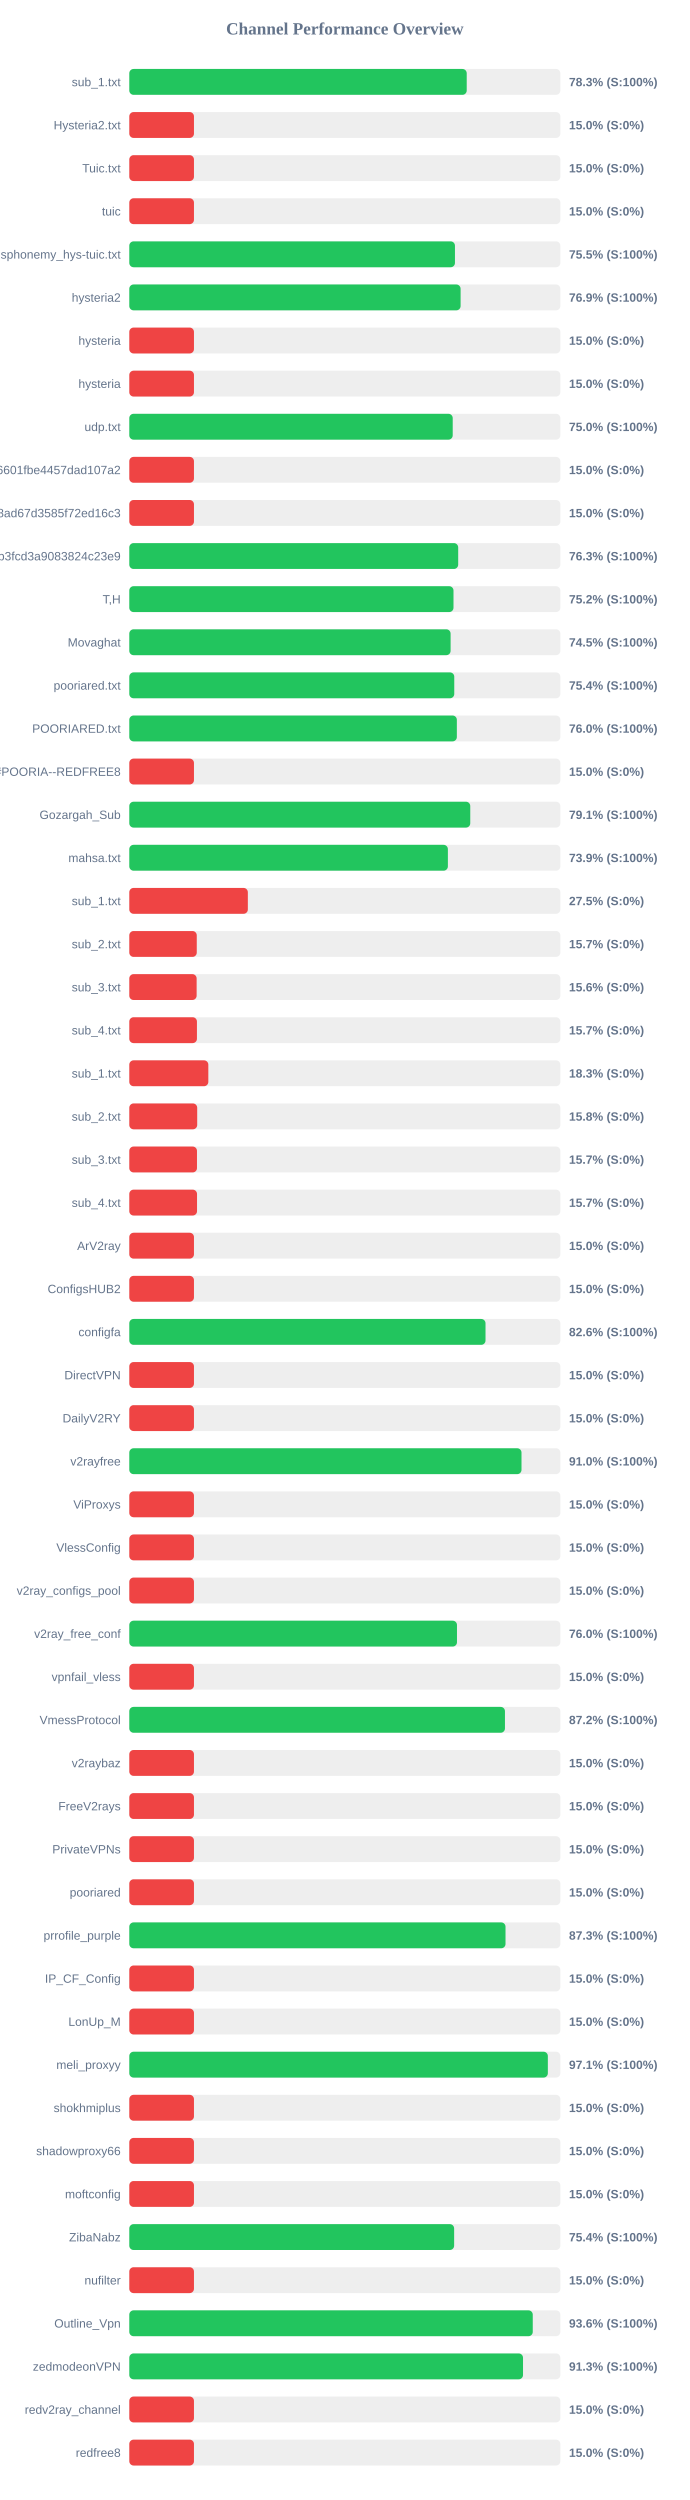
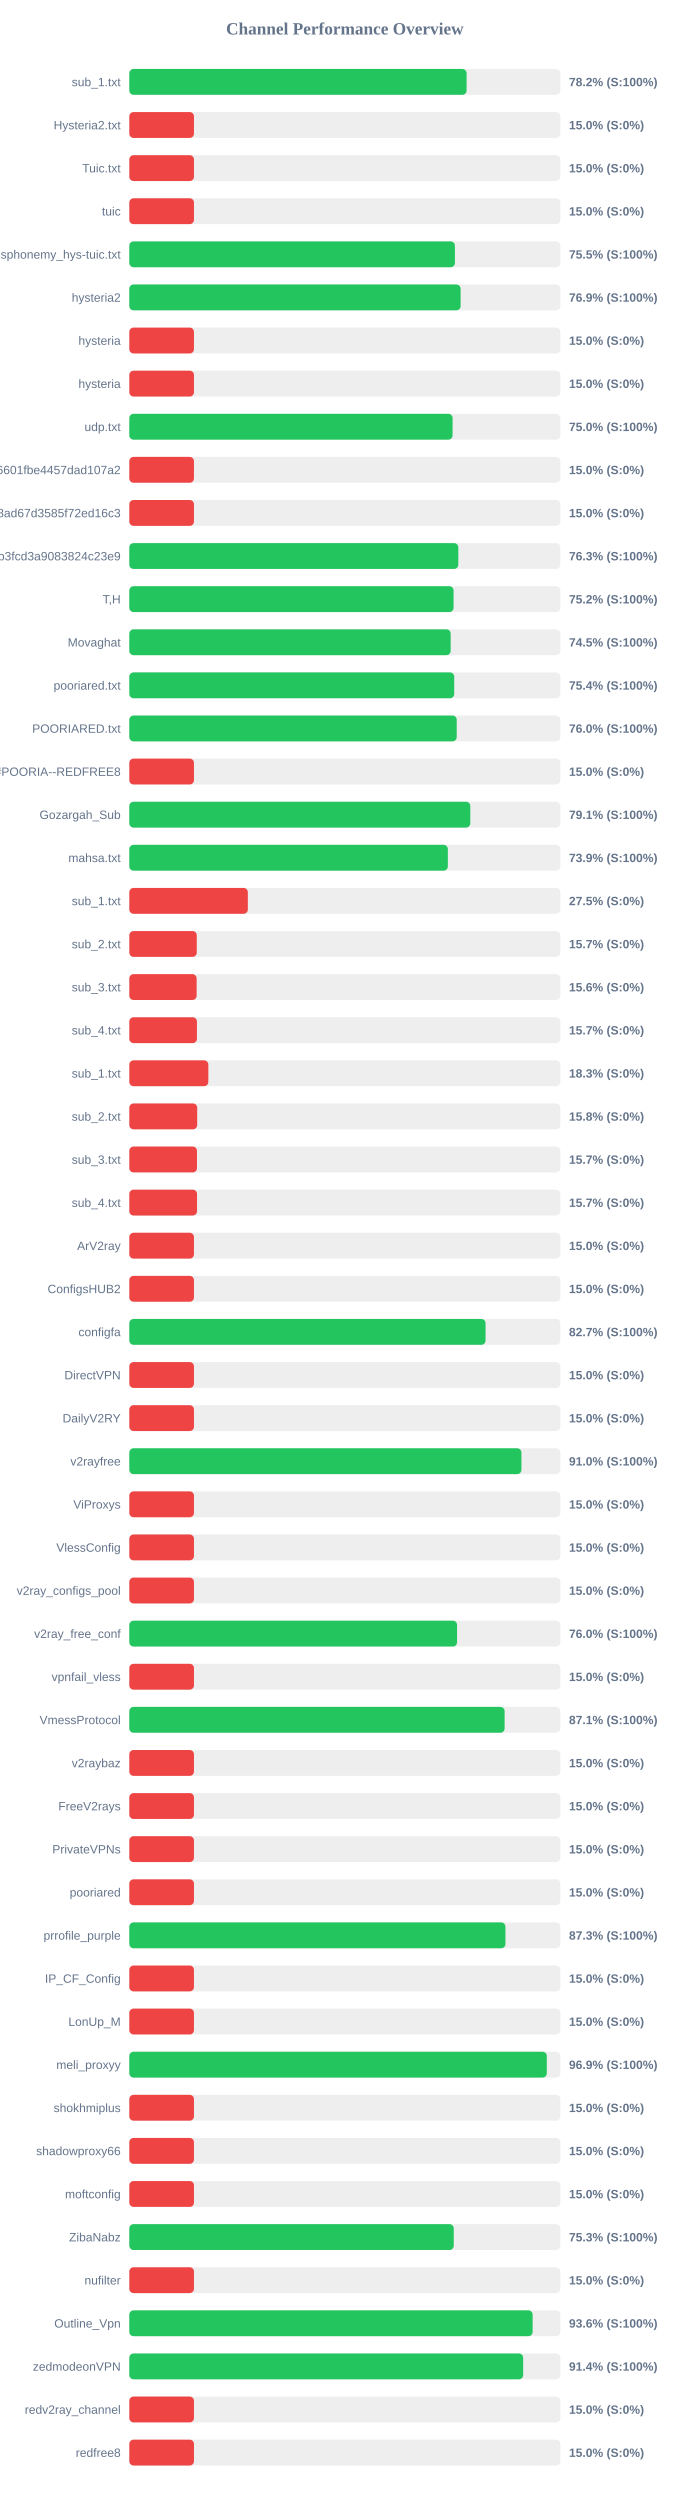
<svg xmlns="http://www.w3.org/2000/svg" width="800" height="2900" version="1.1">
  <style>
        .row { font: 14px Arial; fill: #64748b; }
        .score { font: bold 14px Arial; fill: #64748b; }
    </style>
  <text x="400" y="40" text-anchor="middle" font-size="20px" font-weight="bold" fill="#64748b">Channel Performance Overview</text>
  <rect x="150" y="80" width="500" height="30" fill="#eee" rx="5" />
-   <rect x="150" y="80" width="391.4" height="30" fill="#22c55e" rx="5" />
+   <rect x="150" y="80" width="391.25" height="30" fill="#22c55e" rx="5" />
  <text x="140" y="100" text-anchor="end" class="row">sub_1.txt</text>
-   <text x="660" y="100" text-anchor="start" class="score">78.3% (S:100%)</text>
+   <text x="660" y="100" text-anchor="start" class="score">78.2% (S:100%)</text>
  <rect x="150" y="130" width="500" height="30" fill="#eee" rx="5" />
  <rect x="150" y="130" width="75.0" height="30" fill="#ef4444" rx="5" />
  <text x="140" y="150" text-anchor="end" class="row">Hysteria2.txt</text>
  <text x="660" y="150" text-anchor="start" class="score">15.0% (S:0%)</text>
  <rect x="150" y="180" width="500" height="30" fill="#eee" rx="5" />
  <rect x="150" y="180" width="75.0" height="30" fill="#ef4444" rx="5" />
  <text x="140" y="200" text-anchor="end" class="row">Tuic.txt</text>
  <text x="660" y="200" text-anchor="start" class="score">15.0% (S:0%)</text>
  <rect x="150" y="230" width="500" height="30" fill="#eee" rx="5" />
  <rect x="150" y="230" width="75.0" height="30" fill="#ef4444" rx="5" />
  <text x="140" y="250" text-anchor="end" class="row">tuic</text>
  <text x="660" y="250" text-anchor="start" class="score">15.0% (S:0%)</text>
  <rect x="150" y="280" width="500" height="30" fill="#eee" rx="5" />
-   <rect x="150" y="280" width="377.75" height="30" fill="#22c55e" rx="5" />
+   <rect x="150" y="280" width="377.7" height="30" fill="#22c55e" rx="5" />
  <text x="140" y="300" text-anchor="end" class="row">ndsphonemy_hys-tuic.txt</text>
  <text x="660" y="300" text-anchor="start" class="score">75.5% (S:100%)</text>
  <rect x="150" y="330" width="500" height="30" fill="#eee" rx="5" />
  <rect x="150" y="330" width="384.3" height="30" fill="#22c55e" rx="5" />
  <text x="140" y="350" text-anchor="end" class="row">hysteria2</text>
  <text x="660" y="350" text-anchor="start" class="score">76.9% (S:100%)</text>
  <rect x="150" y="380" width="500" height="30" fill="#eee" rx="5" />
  <rect x="150" y="380" width="75.0" height="30" fill="#ef4444" rx="5" />
  <text x="140" y="400" text-anchor="end" class="row">hysteria</text>
  <text x="660" y="400" text-anchor="start" class="score">15.0% (S:0%)</text>
  <rect x="150" y="430" width="500" height="30" fill="#eee" rx="5" />
  <rect x="150" y="430" width="75.0" height="30" fill="#ef4444" rx="5" />
  <text x="140" y="450" text-anchor="end" class="row">hysteria</text>
  <text x="660" y="450" text-anchor="start" class="score">15.0% (S:0%)</text>
  <rect x="150" y="480" width="500" height="30" fill="#eee" rx="5" />
-   <rect x="150" y="480" width="375.15" height="30" fill="#22c55e" rx="5" />
+   <rect x="150" y="480" width="375.0" height="30" fill="#22c55e" rx="5" />
  <text x="140" y="500" text-anchor="end" class="row">udp.txt</text>
  <text x="660" y="500" text-anchor="start" class="score">75.0% (S:100%)</text>
  <rect x="150" y="530" width="500" height="30" fill="#eee" rx="5" />
  <rect x="150" y="530" width="75.0" height="30" fill="#ef4444" rx="5" />
  <text x="140" y="550" text-anchor="end" class="row">6ca22ad3b96aa6601fbe4457dad107a2</text>
  <text x="660" y="550" text-anchor="start" class="score">15.0% (S:0%)</text>
  <rect x="150" y="580" width="500" height="30" fill="#eee" rx="5" />
  <rect x="150" y="580" width="75.0" height="30" fill="#ef4444" rx="5" />
  <text x="140" y="600" text-anchor="end" class="row">d2ddf60933dd08ad67d3585f72ed16c3</text>
  <text x="660" y="600" text-anchor="start" class="score">15.0% (S:0%)</text>
  <rect x="150" y="630" width="500" height="30" fill="#eee" rx="5" />
-   <rect x="150" y="630" width="381.5" height="30" fill="#22c55e" rx="5" />
+   <rect x="150" y="630" width="381.65" height="30" fill="#22c55e" rx="5" />
  <text x="140" y="650" text-anchor="end" class="row">subscribe?token=8bc38a0c131e9b3fcd3a9083824c23e9</text>
  <text x="660" y="650" text-anchor="start" class="score">76.3% (S:100%)</text>
  <rect x="150" y="680" width="500" height="30" fill="#eee" rx="5" />
-   <rect x="150" y="680" width="376.05" height="30" fill="#22c55e" rx="5" />
+   <rect x="150" y="680" width="376.15" height="30" fill="#22c55e" rx="5" />
  <text x="140" y="700" text-anchor="end" class="row">T,H</text>
  <text x="660" y="700" text-anchor="start" class="score">75.2% (S:100%)</text>
  <rect x="150" y="730" width="500" height="30" fill="#eee" rx="5" />
-   <rect x="150" y="730" width="372.7" height="30" fill="#22c55e" rx="5" />
+   <rect x="150" y="730" width="372.75" height="30" fill="#22c55e" rx="5" />
  <text x="140" y="750" text-anchor="end" class="row">Movaghat</text>
  <text x="660" y="750" text-anchor="start" class="score">74.5% (S:100%)</text>
  <rect x="150" y="780" width="500" height="30" fill="#eee" rx="5" />
-   <rect x="150" y="780" width="376.95" height="30" fill="#22c55e" rx="5" />
+   <rect x="150" y="780" width="376.9" height="30" fill="#22c55e" rx="5" />
  <text x="140" y="800" text-anchor="end" class="row">pooriared.txt</text>
  <text x="660" y="800" text-anchor="start" class="score">75.4% (S:100%)</text>
  <rect x="150" y="830" width="500" height="30" fill="#eee" rx="5" />
-   <rect x="150" y="830" width="379.95" height="30" fill="#22c55e" rx="5" />
+   <rect x="150" y="830" width="379.8" height="30" fill="#22c55e" rx="5" />
  <text x="140" y="850" text-anchor="end" class="row">POORIARED.txt</text>
  <text x="660" y="850" text-anchor="start" class="score">76.0% (S:100%)</text>
  <rect x="150" y="880" width="500" height="30" fill="#eee" rx="5" />
  <rect x="150" y="880" width="75.0" height="30" fill="#ef4444" rx="5" />
  <text x="140" y="900" text-anchor="end" class="row">POORIA--REDFREE8.txt#POORIA--REDFREE8</text>
  <text x="660" y="900" text-anchor="start" class="score">15.0% (S:0%)</text>
  <rect x="150" y="930" width="500" height="30" fill="#eee" rx="5" />
-   <rect x="150" y="930" width="395.5" height="30" fill="#22c55e" rx="5" />
+   <rect x="150" y="930" width="395.55" height="30" fill="#22c55e" rx="5" />
  <text x="140" y="950" text-anchor="end" class="row">Gozargah_Sub</text>
  <text x="660" y="950" text-anchor="start" class="score">79.1% (S:100%)</text>
  <rect x="150" y="980" width="500" height="30" fill="#eee" rx="5" />
-   <rect x="150" y="980" width="369.55" height="30" fill="#22c55e" rx="5" />
+   <rect x="150" y="980" width="369.5" height="30" fill="#22c55e" rx="5" />
  <text x="140" y="1000" text-anchor="end" class="row">mahsa.txt</text>
  <text x="660" y="1000" text-anchor="start" class="score">73.9% (S:100%)</text>
  <rect x="150" y="1030" width="500" height="30" fill="#eee" rx="5" />
  <rect x="150" y="1030" width="137.5" height="30" fill="#ef4444" rx="5" />
  <text x="140" y="1050" text-anchor="end" class="row">sub_1.txt</text>
  <text x="660" y="1050" text-anchor="start" class="score">27.5% (S:0%)</text>
  <rect x="150" y="1080" width="500" height="30" fill="#eee" rx="5" />
  <rect x="150" y="1080" width="78.25" height="30" fill="#ef4444" rx="5" />
  <text x="140" y="1100" text-anchor="end" class="row">sub_2.txt</text>
  <text x="660" y="1100" text-anchor="start" class="score">15.7% (S:0%)</text>
  <rect x="150" y="1130" width="500" height="30" fill="#eee" rx="5" />
  <rect x="150" y="1130" width="78.1" height="30" fill="#ef4444" rx="5" />
  <text x="140" y="1150" text-anchor="end" class="row">sub_3.txt</text>
  <text x="660" y="1150" text-anchor="start" class="score">15.6% (S:0%)</text>
  <rect x="150" y="1180" width="500" height="30" fill="#eee" rx="5" />
  <rect x="150" y="1180" width="78.45" height="30" fill="#ef4444" rx="5" />
  <text x="140" y="1200" text-anchor="end" class="row">sub_4.txt</text>
  <text x="660" y="1200" text-anchor="start" class="score">15.7% (S:0%)</text>
  <rect x="150" y="1230" width="500" height="30" fill="#eee" rx="5" />
  <rect x="150" y="1230" width="91.65" height="30" fill="#ef4444" rx="5" />
  <text x="140" y="1250" text-anchor="end" class="row">sub_1.txt</text>
  <text x="660" y="1250" text-anchor="start" class="score">18.3% (S:0%)</text>
  <rect x="150" y="1280" width="500" height="30" fill="#eee" rx="5" />
  <rect x="150" y="1280" width="78.75" height="30" fill="#ef4444" rx="5" />
  <text x="140" y="1300" text-anchor="end" class="row">sub_2.txt</text>
  <text x="660" y="1300" text-anchor="start" class="score">15.8% (S:0%)</text>
  <rect x="150" y="1330" width="500" height="30" fill="#eee" rx="5" />
  <rect x="150" y="1330" width="78.5" height="30" fill="#ef4444" rx="5" />
  <text x="140" y="1350" text-anchor="end" class="row">sub_3.txt</text>
  <text x="660" y="1350" text-anchor="start" class="score">15.7% (S:0%)</text>
  <rect x="150" y="1380" width="500" height="30" fill="#eee" rx="5" />
  <rect x="150" y="1380" width="78.55" height="30" fill="#ef4444" rx="5" />
  <text x="140" y="1400" text-anchor="end" class="row">sub_4.txt</text>
  <text x="660" y="1400" text-anchor="start" class="score">15.7% (S:0%)</text>
  <rect x="150" y="1430" width="500" height="30" fill="#eee" rx="5" />
  <rect x="150" y="1430" width="75.0" height="30" fill="#ef4444" rx="5" />
  <text x="140" y="1450" text-anchor="end" class="row">ArV2ray</text>
  <text x="660" y="1450" text-anchor="start" class="score">15.0% (S:0%)</text>
  <rect x="150" y="1480" width="500" height="30" fill="#eee" rx="5" />
  <rect x="150" y="1480" width="75.0" height="30" fill="#ef4444" rx="5" />
  <text x="140" y="1500" text-anchor="end" class="row">ConfigsHUB2</text>
  <text x="660" y="1500" text-anchor="start" class="score">15.0% (S:0%)</text>
  <rect x="150" y="1530" width="500" height="30" fill="#eee" rx="5" />
-   <rect x="150" y="1530" width="413.2" height="30" fill="#22c55e" rx="5" />
+   <rect x="150" y="1530" width="413.25" height="30" fill="#22c55e" rx="5" />
  <text x="140" y="1550" text-anchor="end" class="row">configfa</text>
-   <text x="660" y="1550" text-anchor="start" class="score">82.6% (S:100%)</text>
+   <text x="660" y="1550" text-anchor="start" class="score">82.7% (S:100%)</text>
  <rect x="150" y="1580" width="500" height="30" fill="#eee" rx="5" />
  <rect x="150" y="1580" width="75.0" height="30" fill="#ef4444" rx="5" />
  <text x="140" y="1600" text-anchor="end" class="row">DirectVPN</text>
  <text x="660" y="1600" text-anchor="start" class="score">15.0% (S:0%)</text>
  <rect x="150" y="1630" width="500" height="30" fill="#eee" rx="5" />
  <rect x="150" y="1630" width="75.0" height="30" fill="#ef4444" rx="5" />
  <text x="140" y="1650" text-anchor="end" class="row">DailyV2RY</text>
  <text x="660" y="1650" text-anchor="start" class="score">15.0% (S:0%)</text>
  <rect x="150" y="1680" width="500" height="30" fill="#eee" rx="5" />
-   <rect x="150" y="1680" width="454.95" height="30" fill="#22c55e" rx="5" />
+   <rect x="150" y="1680" width="454.85" height="30" fill="#22c55e" rx="5" />
  <text x="140" y="1700" text-anchor="end" class="row">v2rayfree</text>
  <text x="660" y="1700" text-anchor="start" class="score">91.0% (S:100%)</text>
  <rect x="150" y="1730" width="500" height="30" fill="#eee" rx="5" />
  <rect x="150" y="1730" width="75.0" height="30" fill="#ef4444" rx="5" />
  <text x="140" y="1750" text-anchor="end" class="row">ViProxys</text>
  <text x="660" y="1750" text-anchor="start" class="score">15.0% (S:0%)</text>
  <rect x="150" y="1780" width="500" height="30" fill="#eee" rx="5" />
  <rect x="150" y="1780" width="75.0" height="30" fill="#ef4444" rx="5" />
  <text x="140" y="1800" text-anchor="end" class="row">VlessConfig</text>
  <text x="660" y="1800" text-anchor="start" class="score">15.0% (S:0%)</text>
  <rect x="150" y="1830" width="500" height="30" fill="#eee" rx="5" />
  <rect x="150" y="1830" width="75.0" height="30" fill="#ef4444" rx="5" />
  <text x="140" y="1850" text-anchor="end" class="row">v2ray_configs_pool</text>
  <text x="660" y="1850" text-anchor="start" class="score">15.0% (S:0%)</text>
  <rect x="150" y="1880" width="500" height="30" fill="#eee" rx="5" />
-   <rect x="150" y="1880" width="380.1" height="30" fill="#22c55e" rx="5" />
+   <rect x="150" y="1880" width="380.2" height="30" fill="#22c55e" rx="5" />
  <text x="140" y="1900" text-anchor="end" class="row">v2ray_free_conf</text>
  <text x="660" y="1900" text-anchor="start" class="score">76.0% (S:100%)</text>
  <rect x="150" y="1930" width="500" height="30" fill="#eee" rx="5" />
  <rect x="150" y="1930" width="75.0" height="30" fill="#ef4444" rx="5" />
  <text x="140" y="1950" text-anchor="end" class="row">vpnfail_vless</text>
  <text x="660" y="1950" text-anchor="start" class="score">15.0% (S:0%)</text>
  <rect x="150" y="1980" width="500" height="30" fill="#eee" rx="5" />
-   <rect x="150" y="1980" width="435.75" height="30" fill="#22c55e" rx="5" />
+   <rect x="150" y="1980" width="435.35" height="30" fill="#22c55e" rx="5" />
  <text x="140" y="2000" text-anchor="end" class="row">VmessProtocol</text>
-   <text x="660" y="2000" text-anchor="start" class="score">87.2% (S:100%)</text>
+   <text x="660" y="2000" text-anchor="start" class="score">87.1% (S:100%)</text>
  <rect x="150" y="2030" width="500" height="30" fill="#eee" rx="5" />
  <rect x="150" y="2030" width="75.0" height="30" fill="#ef4444" rx="5" />
  <text x="140" y="2050" text-anchor="end" class="row">v2raybaz</text>
  <text x="660" y="2050" text-anchor="start" class="score">15.0% (S:0%)</text>
  <rect x="150" y="2080" width="500" height="30" fill="#eee" rx="5" />
  <rect x="150" y="2080" width="75.0" height="30" fill="#ef4444" rx="5" />
  <text x="140" y="2100" text-anchor="end" class="row">FreeV2rays</text>
  <text x="660" y="2100" text-anchor="start" class="score">15.0% (S:0%)</text>
  <rect x="150" y="2130" width="500" height="30" fill="#eee" rx="5" />
  <rect x="150" y="2130" width="75.0" height="30" fill="#ef4444" rx="5" />
  <text x="140" y="2150" text-anchor="end" class="row">PrivateVPNs</text>
  <text x="660" y="2150" text-anchor="start" class="score">15.0% (S:0%)</text>
  <rect x="150" y="2180" width="500" height="30" fill="#eee" rx="5" />
  <rect x="150" y="2180" width="75.0" height="30" fill="#ef4444" rx="5" />
  <text x="140" y="2200" text-anchor="end" class="row">pooriared</text>
  <text x="660" y="2200" text-anchor="start" class="score">15.0% (S:0%)</text>
  <rect x="150" y="2230" width="500" height="30" fill="#eee" rx="5" />
-   <rect x="150" y="2230" width="436.4" height="30" fill="#22c55e" rx="5" />
+   <rect x="150" y="2230" width="436.3" height="30" fill="#22c55e" rx="5" />
  <text x="140" y="2250" text-anchor="end" class="row">prrofile_purple</text>
  <text x="660" y="2250" text-anchor="start" class="score">87.3% (S:100%)</text>
  <rect x="150" y="2280" width="500" height="30" fill="#eee" rx="5" />
  <rect x="150" y="2280" width="75.0" height="30" fill="#ef4444" rx="5" />
  <text x="140" y="2300" text-anchor="end" class="row">IP_CF_Config</text>
  <text x="660" y="2300" text-anchor="start" class="score">15.0% (S:0%)</text>
  <rect x="150" y="2330" width="500" height="30" fill="#eee" rx="5" />
  <rect x="150" y="2330" width="75.0" height="30" fill="#ef4444" rx="5" />
  <text x="140" y="2350" text-anchor="end" class="row">LonUp_M</text>
  <text x="660" y="2350" text-anchor="start" class="score">15.0% (S:0%)</text>
  <rect x="150" y="2380" width="500" height="30" fill="#eee" rx="5" />
-   <rect x="150" y="2380" width="485.5" height="30" fill="#22c55e" rx="5" />
+   <rect x="150" y="2380" width="484.3" height="30" fill="#22c55e" rx="5" />
  <text x="140" y="2400" text-anchor="end" class="row">meli_proxyy</text>
-   <text x="660" y="2400" text-anchor="start" class="score">97.1% (S:100%)</text>
+   <text x="660" y="2400" text-anchor="start" class="score">96.9% (S:100%)</text>
  <rect x="150" y="2430" width="500" height="30" fill="#eee" rx="5" />
  <rect x="150" y="2430" width="75.0" height="30" fill="#ef4444" rx="5" />
  <text x="140" y="2450" text-anchor="end" class="row">shokhmiplus</text>
  <text x="660" y="2450" text-anchor="start" class="score">15.0% (S:0%)</text>
  <rect x="150" y="2480" width="500" height="30" fill="#eee" rx="5" />
  <rect x="150" y="2480" width="75.0" height="30" fill="#ef4444" rx="5" />
  <text x="140" y="2500" text-anchor="end" class="row">shadowproxy66</text>
  <text x="660" y="2500" text-anchor="start" class="score">15.0% (S:0%)</text>
  <rect x="150" y="2530" width="500" height="30" fill="#eee" rx="5" />
  <rect x="150" y="2530" width="75.0" height="30" fill="#ef4444" rx="5" />
  <text x="140" y="2550" text-anchor="end" class="row">moftconfig</text>
  <text x="660" y="2550" text-anchor="start" class="score">15.0% (S:0%)</text>
  <rect x="150" y="2580" width="500" height="30" fill="#eee" rx="5" />
-   <rect x="150" y="2580" width="376.8" height="30" fill="#22c55e" rx="5" />
+   <rect x="150" y="2580" width="376.35" height="30" fill="#22c55e" rx="5" />
  <text x="140" y="2600" text-anchor="end" class="row">ZibaNabz</text>
-   <text x="660" y="2600" text-anchor="start" class="score">75.4% (S:100%)</text>
+   <text x="660" y="2600" text-anchor="start" class="score">75.3% (S:100%)</text>
  <rect x="150" y="2630" width="500" height="30" fill="#eee" rx="5" />
  <rect x="150" y="2630" width="75.0" height="30" fill="#ef4444" rx="5" />
  <text x="140" y="2650" text-anchor="end" class="row">nufilter</text>
  <text x="660" y="2650" text-anchor="start" class="score">15.0% (S:0%)</text>
  <rect x="150" y="2680" width="500" height="30" fill="#eee" rx="5" />
-   <rect x="150" y="2680" width="468.0" height="30" fill="#22c55e" rx="5" />
+   <rect x="150" y="2680" width="467.85" height="30" fill="#22c55e" rx="5" />
  <text x="140" y="2700" text-anchor="end" class="row">Outline_Vpn</text>
  <text x="660" y="2700" text-anchor="start" class="score">93.6% (S:100%)</text>
  <rect x="150" y="2730" width="500" height="30" fill="#eee" rx="5" />
-   <rect x="150" y="2730" width="456.7" height="30" fill="#22c55e" rx="5" />
+   <rect x="150" y="2730" width="456.85" height="30" fill="#22c55e" rx="5" />
  <text x="140" y="2750" text-anchor="end" class="row">zedmodeonVPN</text>
-   <text x="660" y="2750" text-anchor="start" class="score">91.3% (S:100%)</text>
+   <text x="660" y="2750" text-anchor="start" class="score">91.4% (S:100%)</text>
  <rect x="150" y="2780" width="500" height="30" fill="#eee" rx="5" />
  <rect x="150" y="2780" width="75.0" height="30" fill="#ef4444" rx="5" />
  <text x="140" y="2800" text-anchor="end" class="row">redv2ray_channel</text>
  <text x="660" y="2800" text-anchor="start" class="score">15.0% (S:0%)</text>
  <rect x="150" y="2830" width="500" height="30" fill="#eee" rx="5" />
  <rect x="150" y="2830" width="75.0" height="30" fill="#ef4444" rx="5" />
  <text x="140" y="2850" text-anchor="end" class="row">redfree8</text>
  <text x="660" y="2850" text-anchor="start" class="score">15.0% (S:0%)</text>
</svg>
